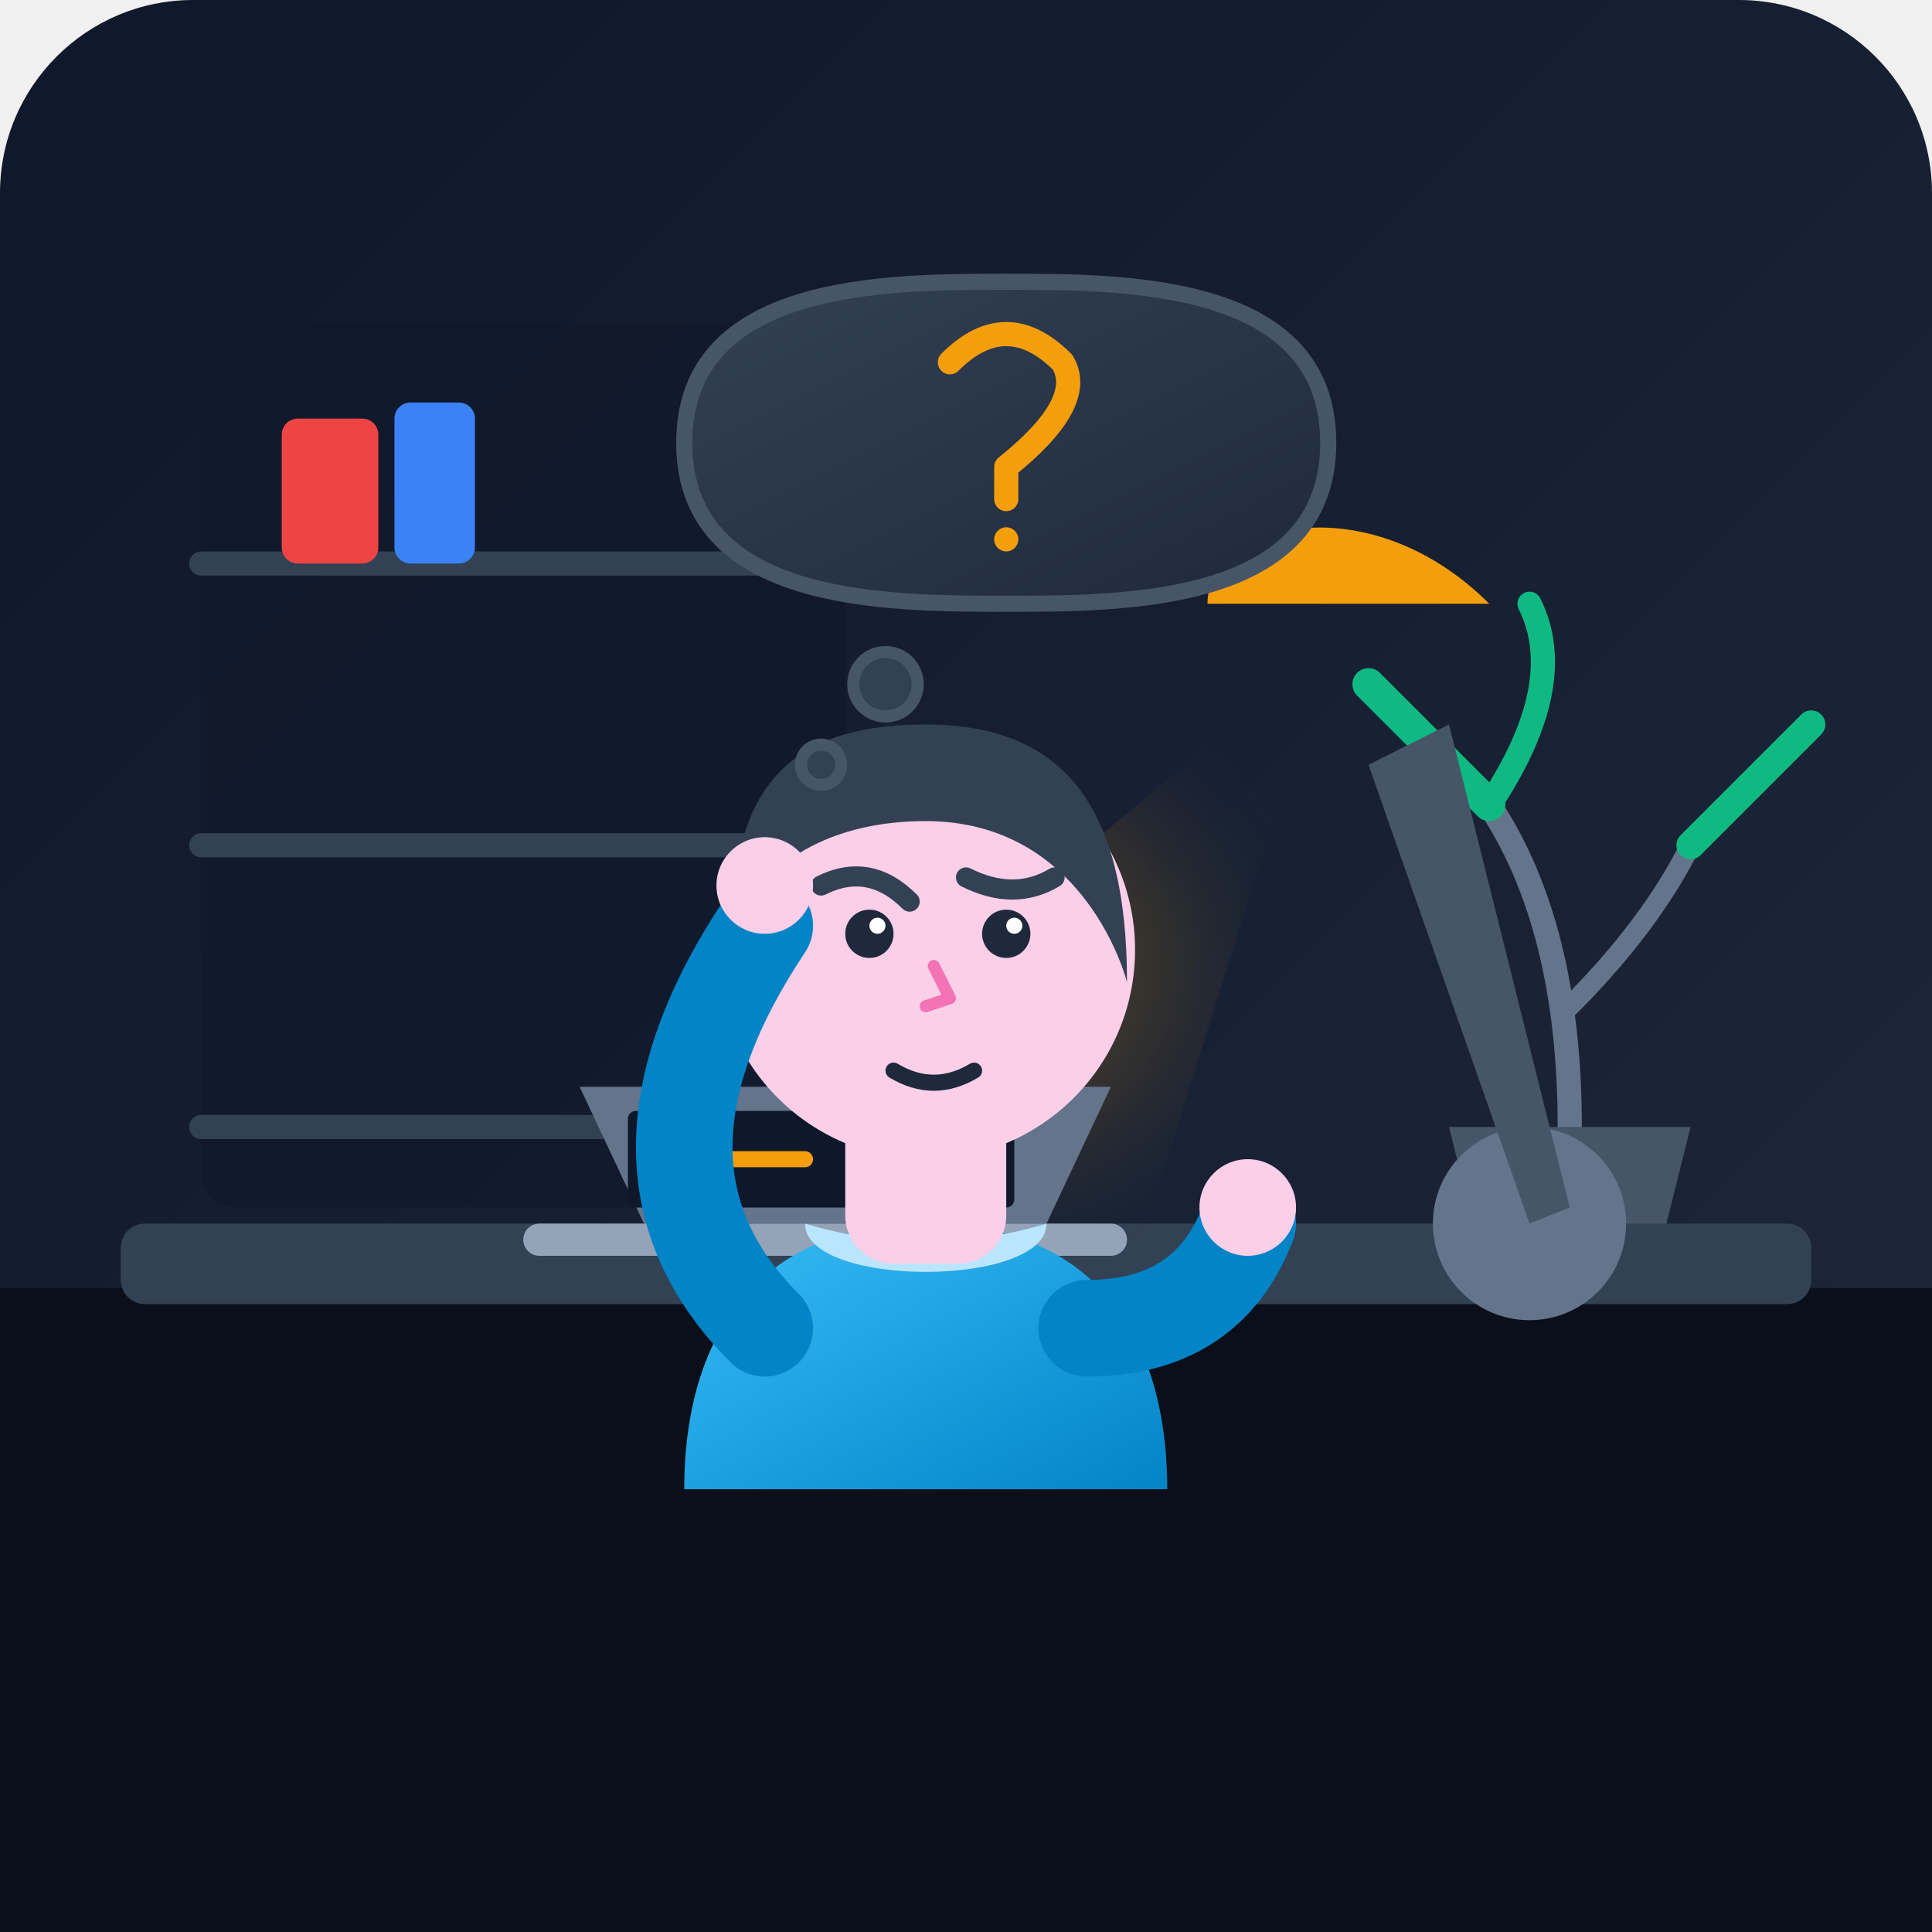
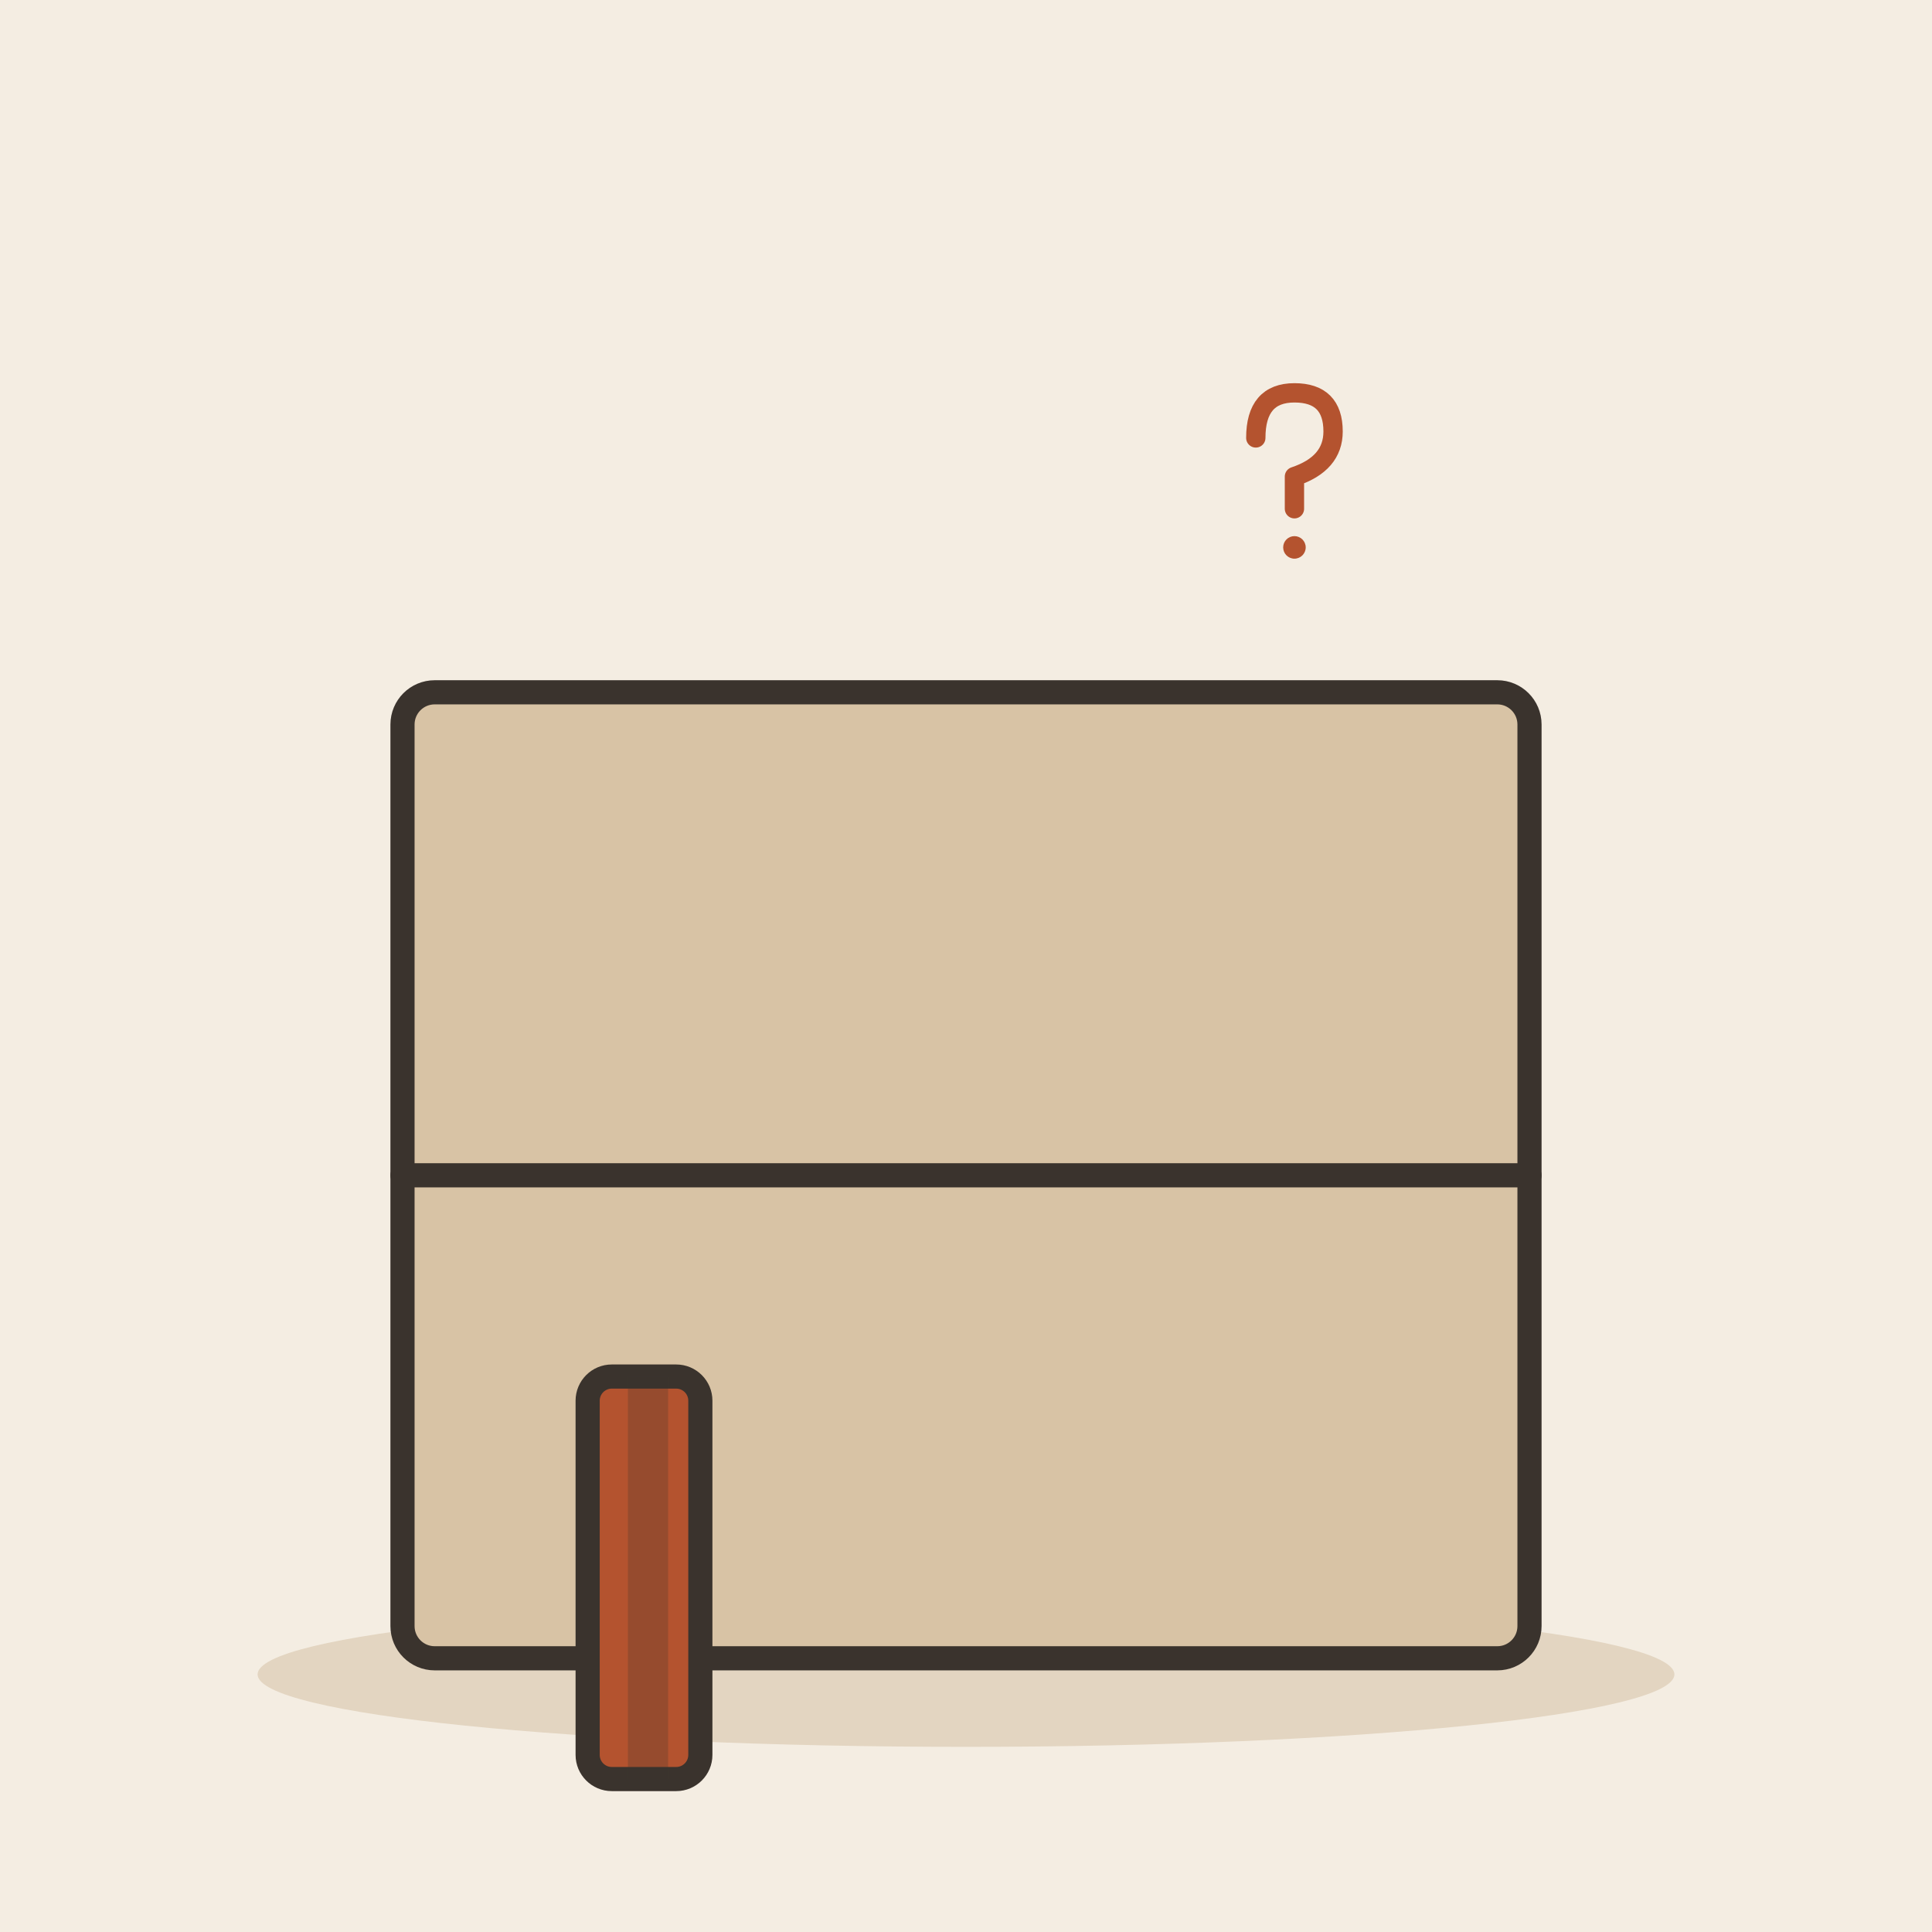
- <svg xmlns="http://www.w3.org/2000/svg" width="240" height="240" viewBox="0 0 240 240">
-   <defs>
-     <linearGradient id="bg-grad" x1="0%" y1="0%" x2="100%" y2="100%">
-       <stop offset="0%" stop-color="#0f172a" />
-       <stop offset="100%" stop-color="#1e293b" />
-     </linearGradient>
-     <radialGradient id="lamp-glow" cx="50%" cy="50%" r="50%">
-       <stop offset="0%" stop-color="#fbbf24" stop-opacity="0.35" />
-       <stop offset="60%" stop-color="#f59e0b" stop-opacity="0.1" />
-       <stop offset="100%" stop-color="#1e293b" stop-opacity="0" />
-     </radialGradient>
-     <linearGradient id="sweater-grad" x1="0%" y1="0%" x2="100%" y2="100%">
-       <stop offset="0%" stop-color="#38bdf8" />
-       <stop offset="100%" stop-color="#0284c7" />
-     </linearGradient>
-     <linearGradient id="bubble-grad" x1="0%" y1="0%" x2="100%" y2="100%">
-       <stop offset="0%" stop-color="#334155" />
-       <stop offset="100%" stop-color="#1e293b" />
-     </linearGradient>
-   </defs>
-   <rect width="240" height="240" rx="24" fill="url(#bg-grad)" />
-   <rect x="25" y="40" width="80" height="110" rx="4" fill="#0f172a" opacity="0.6" />
-   <line x1="25" y1="70" x2="105" y2="70" stroke="#334155" stroke-width="3" stroke-linecap="round" />
-   <line x1="25" y1="105" x2="105" y2="105" stroke="#334155" stroke-width="3" stroke-linecap="round" />
-   <line x1="25" y1="140" x2="105" y2="140" stroke="#334155" stroke-width="3" stroke-linecap="round" />
-   <rect x="35" y="52" width="12" height="18" rx="2" fill="#ef4444" />
-   <rect x="49" y="50" width="10" height="20" rx="2" fill="#3b82f6" />
-   <path d="M195,140 Q195,115 185,100" fill="none" stroke="#64748b" stroke-width="3" stroke-linecap="round" />
-   <path d="M195,125 Q205,115 210,105" fill="none" stroke="#64748b" stroke-width="2.5" stroke-linecap="round" />
-   <path d="M185,100 Q175,90 170,85" fill="none" stroke="#10b981" stroke-width="4" stroke-linecap="round" />
-   <path d="M185,100 Q195,85 190,75" fill="none" stroke="#10b981" stroke-width="3" stroke-linecap="round" />
-   <path d="M210,105 Q220,95 225,90" fill="none" stroke="#10b981" stroke-width="3.5" stroke-linecap="round" />
-   <path d="M180,140 L210,140 L205,160 L185,160 Z" fill="#475569" />
-   <rect x="0" y="160" width="240" height="80" fill="#0b0f19" />
-   <rect x="15" y="152" width="210" height="10" rx="3" fill="#334155" />
-   <circle cx="190" cy="152" r="12" fill="#64748b" />
-   <path d="M190,152 L170,95 L180,90 L195,150 Z" fill="#475569" />
-   <path d="M150,75 C150,65 170,60 185,75 Z" fill="#f59e0b" />
-   <path d="M165,80 L70,160 L140,160 Z" fill="url(#lamp-glow)" />
-   <path d="M80,152 L130,152 L138,135 L72,135 Z" fill="#64748b" />
-   <rect x="65" y="152" width="75" height="4" rx="2" fill="#94a3b8" />
-   <rect x="78" y="138" width="48" height="12" rx="1" fill="#0f172a" />
-   <line x1="83" y1="144" x2="100" y2="144" stroke="#f59e0b" stroke-width="2" stroke-linecap="round" />
-   <path d="M85,185 C85,165 95,152 115,152 C135,152 145,165 145,185 Z" fill="url(#sweater-grad)" />
-   <path d="M100,152 C100,160 130,160 130,152 C120,155 110,155 100,152 Z" fill="#bae6fd" />
-   <rect x="105" y="135" width="20" height="22" fill="#fbcfe8" rx="6" />
-   <circle cx="115" cy="118" r="26" fill="#fbcfe8" />
-   <path d="M91,115 C91,96 100,90 115,90 C132,90 140,100 140,122 C140,122 135,102 115,102 C96,102 91,115 91,115 Z" fill="#334155" />
-   <path d="M102,110 Q108,107 113,112" fill="none" stroke="#334155" stroke-width="2.5" stroke-linecap="round" />
-   <path d="M120,109 Q126,112 131,109" fill="none" stroke="#334155" stroke-width="2.5" stroke-linecap="round" />
-   <circle cx="108" cy="116" r="3" fill="#1e293b" />
-   <circle cx="125" cy="116" r="3" fill="#1e293b" />
-   <circle cx="109" cy="115" r="1" fill="#ffffff" />
-   <circle cx="126" cy="115" r="1" fill="#ffffff" />
-   <path d="M116,120 L118,124 L115,125" fill="none" stroke="#f472b6" stroke-width="1.5" stroke-linecap="round" stroke-linejoin="round" />
-   <path d="M111,133 Q116,136 121,133" fill="none" stroke="#1e293b" stroke-width="2" stroke-linecap="round" />
-   <path d="M135,165 Q150,165 155,152" fill="none" stroke="#0284c7" stroke-width="12" stroke-linecap="round" />
-   <circle cx="155" cy="150" r="6" fill="#fbcfe8" />
-   <path d="M95,165 Q75,145 95,115" fill="none" stroke="#0284c7" stroke-width="12" stroke-linecap="round" />
-   <circle cx="95" cy="110" r="6" fill="#fbcfe8" />
-   <path d="M 125,75             C 140,75 165,75 165,55             C 165,35 140,35 125,35             C 110,35 85,35 85,55             C 85,75 110,75 125,75 Z" fill="url(#bubble-grad)" stroke="#475569" stroke-width="2" />
-   <circle cx="110" cy="85" r="4" fill="#334155" stroke="#475569" stroke-width="1.5" />
-   <circle cx="102" cy="95" r="2.5" fill="#334155" stroke="#475569" stroke-width="1.5" />
-   <path d="M 118,45 Q 125,38 132,45 Q 135,50 125,58 L 125,62" fill="none" stroke="#f59e0b" stroke-width="3" stroke-linecap="round" stroke-linejoin="round" />
-   <circle cx="125" cy="67" r="1.5" fill="#f59e0b" />
+ <svg xmlns="http://www.w3.org/2000/svg" viewBox="0 0 240 240" data-style="editorial">
+   <rect width="240" height="240" fill="#F4EDE2" />
+   <ellipse cx="120" cy="208" rx="88" ry="9" fill="#E3D5C1" />
+   <g transform="translate(120 206)">
+     <rect x="-70" y="-120" width="140" height="120" rx="4" fill="#D8C3A5" stroke="#3A332D" stroke-width="3" stroke-linecap="round" stroke-linejoin="round" />
+     <path d="M-70 -60L70 -60" stroke="#3A332D" stroke-width="3" stroke-linecap="round" fill="none" />
+   </g>
+   <g transform="translate(80 196)">
+     <rect x="-7" y="-25" width="14" height="50" rx="3" fill="#B4532F" stroke="#3A332D" stroke-width="3" stroke-linecap="round" stroke-linejoin="round" />
+     <rect x="-2" y="-25" width="5" height="50" rx="0" fill="#3A332D" opacity="0.25" />
+     <rect x="7" y="-18" width="-8" height="6" rx="2" fill="#FBF6EE" />
+   </g>
+   <g transform="translate(160 60) scale(0.4 0.4)">
+     <path d="M-10 -14Q-10 -28 2 -28Q14 -28 14 -16Q14 -6 2 -2L2 8" fill="none" stroke="#B4532F" stroke-width="6" stroke-linecap="round" stroke-linejoin="round" />
+     <circle cx="2" cy="20" r="3.5" fill="#B4532F" />
+   </g>
</svg>
